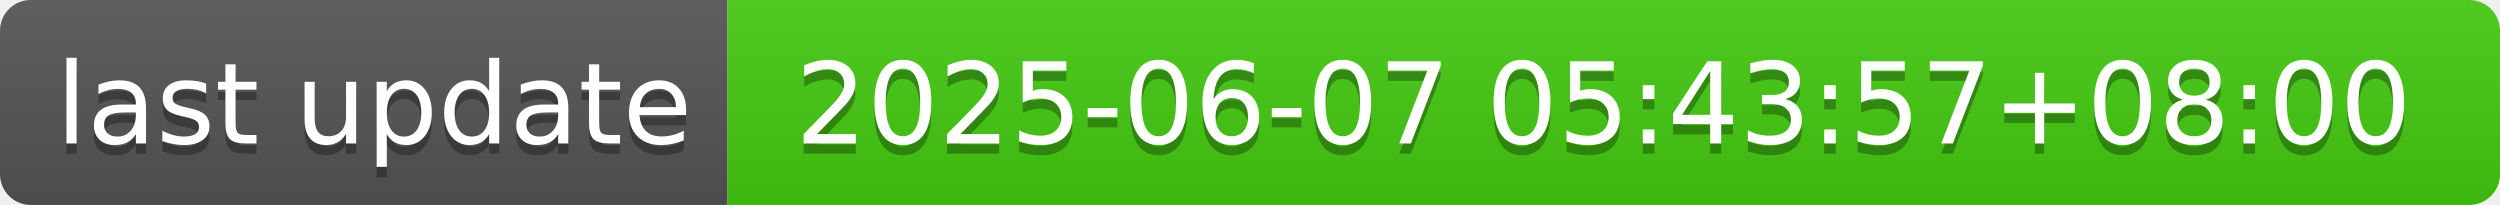
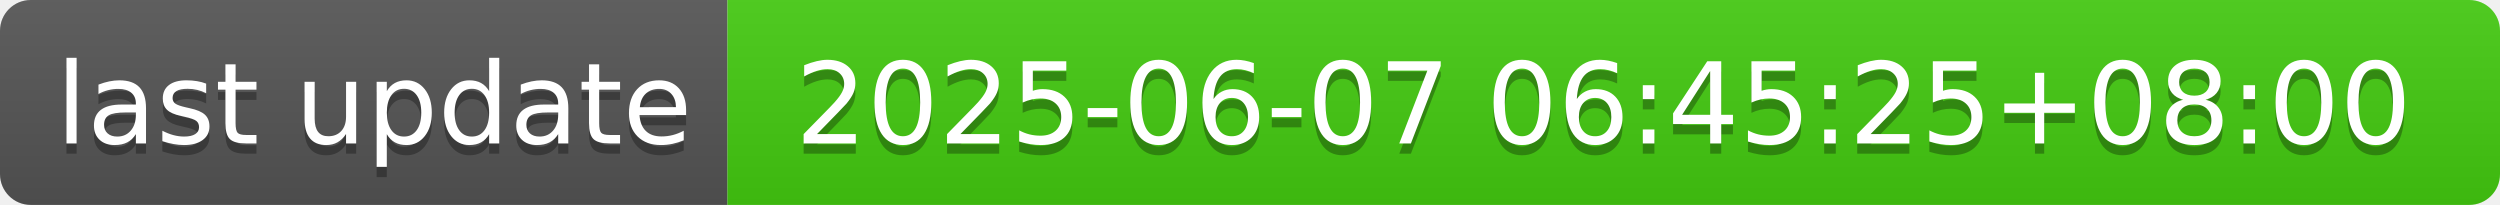
- <svg xmlns="http://www.w3.org/2000/svg" width="244" height="20" role="img" aria-label="last update: 2025-06-07 05:43:57+08:00">
+ <svg xmlns="http://www.w3.org/2000/svg" width="244" height="20" role="img" aria-label="last update: 2025-06-07 06:45:25+08:00">
  <linearGradient id="s" x2="0" y2="100%">
    <stop offset="0" stop-color="#bbb" stop-opacity=".1" />
    <stop offset="1" stop-opacity=".1" />
  </linearGradient>
  <clipPath id="r">
    <rect width="244" height="20" rx="3" fill="#fff" />
  </clipPath>
  <g clip-path="url(#r)">
    <rect width="71" height="20" fill="#555" />
    <rect x="71" width="173" height="20" fill="#4c1" />
    <rect width="244" height="20" fill="url(#s)" />
  </g>
  <g fill="#fff" text-anchor="middle" font-family="Verdana,Geneva,DejaVu Sans,sans-serif" text-rendering="geometricPrecision" font-size="110">
    <text aria-hidden="true" x="365" y="150" fill="#010101" fill-opacity=".3" transform="scale(.1)" textLength="610">last update</text>
    <text x="365" y="140" transform="scale(.1)" fill="#fff" textLength="610">last update</text>
-     <text aria-hidden="true" x="1565" y="150" fill="#010101" fill-opacity=".3" transform="scale(.1)" textLength="1630">2025-06-07 05:43:57+08:00</text>
-     <text x="1565" y="140" transform="scale(.1)" fill="#fff" textLength="1630">2025-06-07 05:43:57+08:00</text>
+     <text aria-hidden="true" x="1565" y="150" fill="#010101" fill-opacity=".3" transform="scale(.1)" textLength="1630">2025-06-07 06:45:25+08:00</text>
+     <text x="1565" y="140" transform="scale(.1)" fill="#fff" textLength="1630">2025-06-07 06:45:25+08:00</text>
  </g>
</svg>
